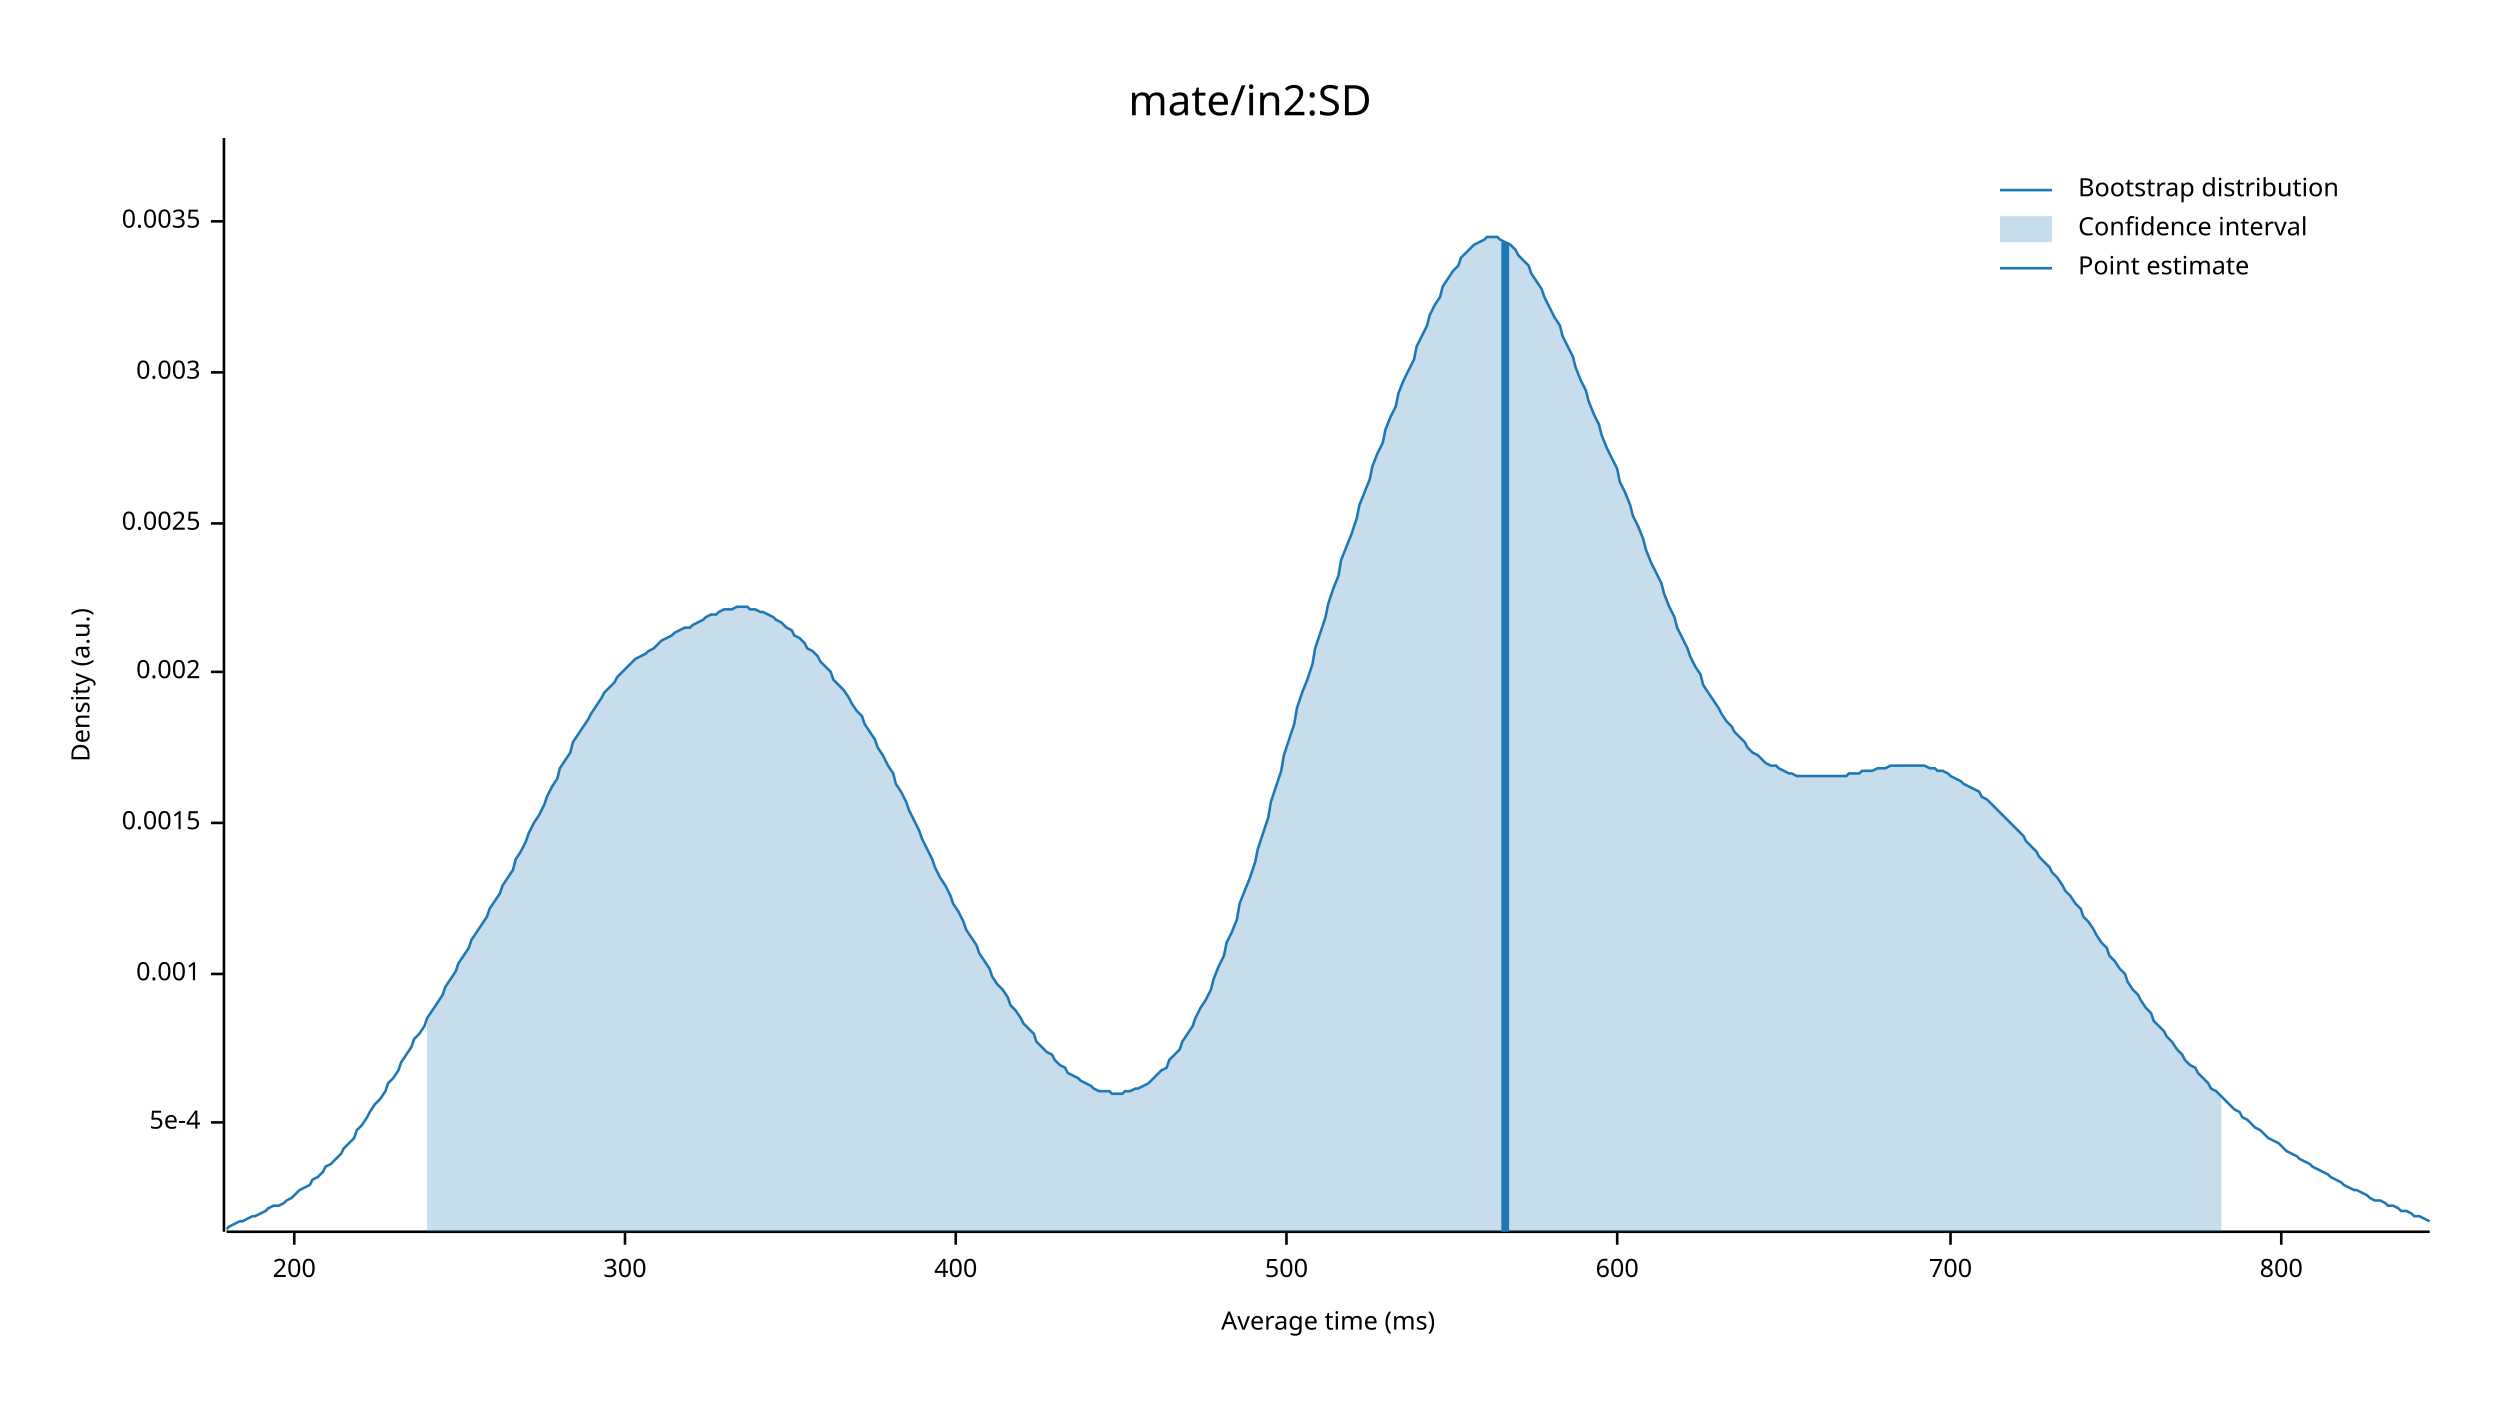
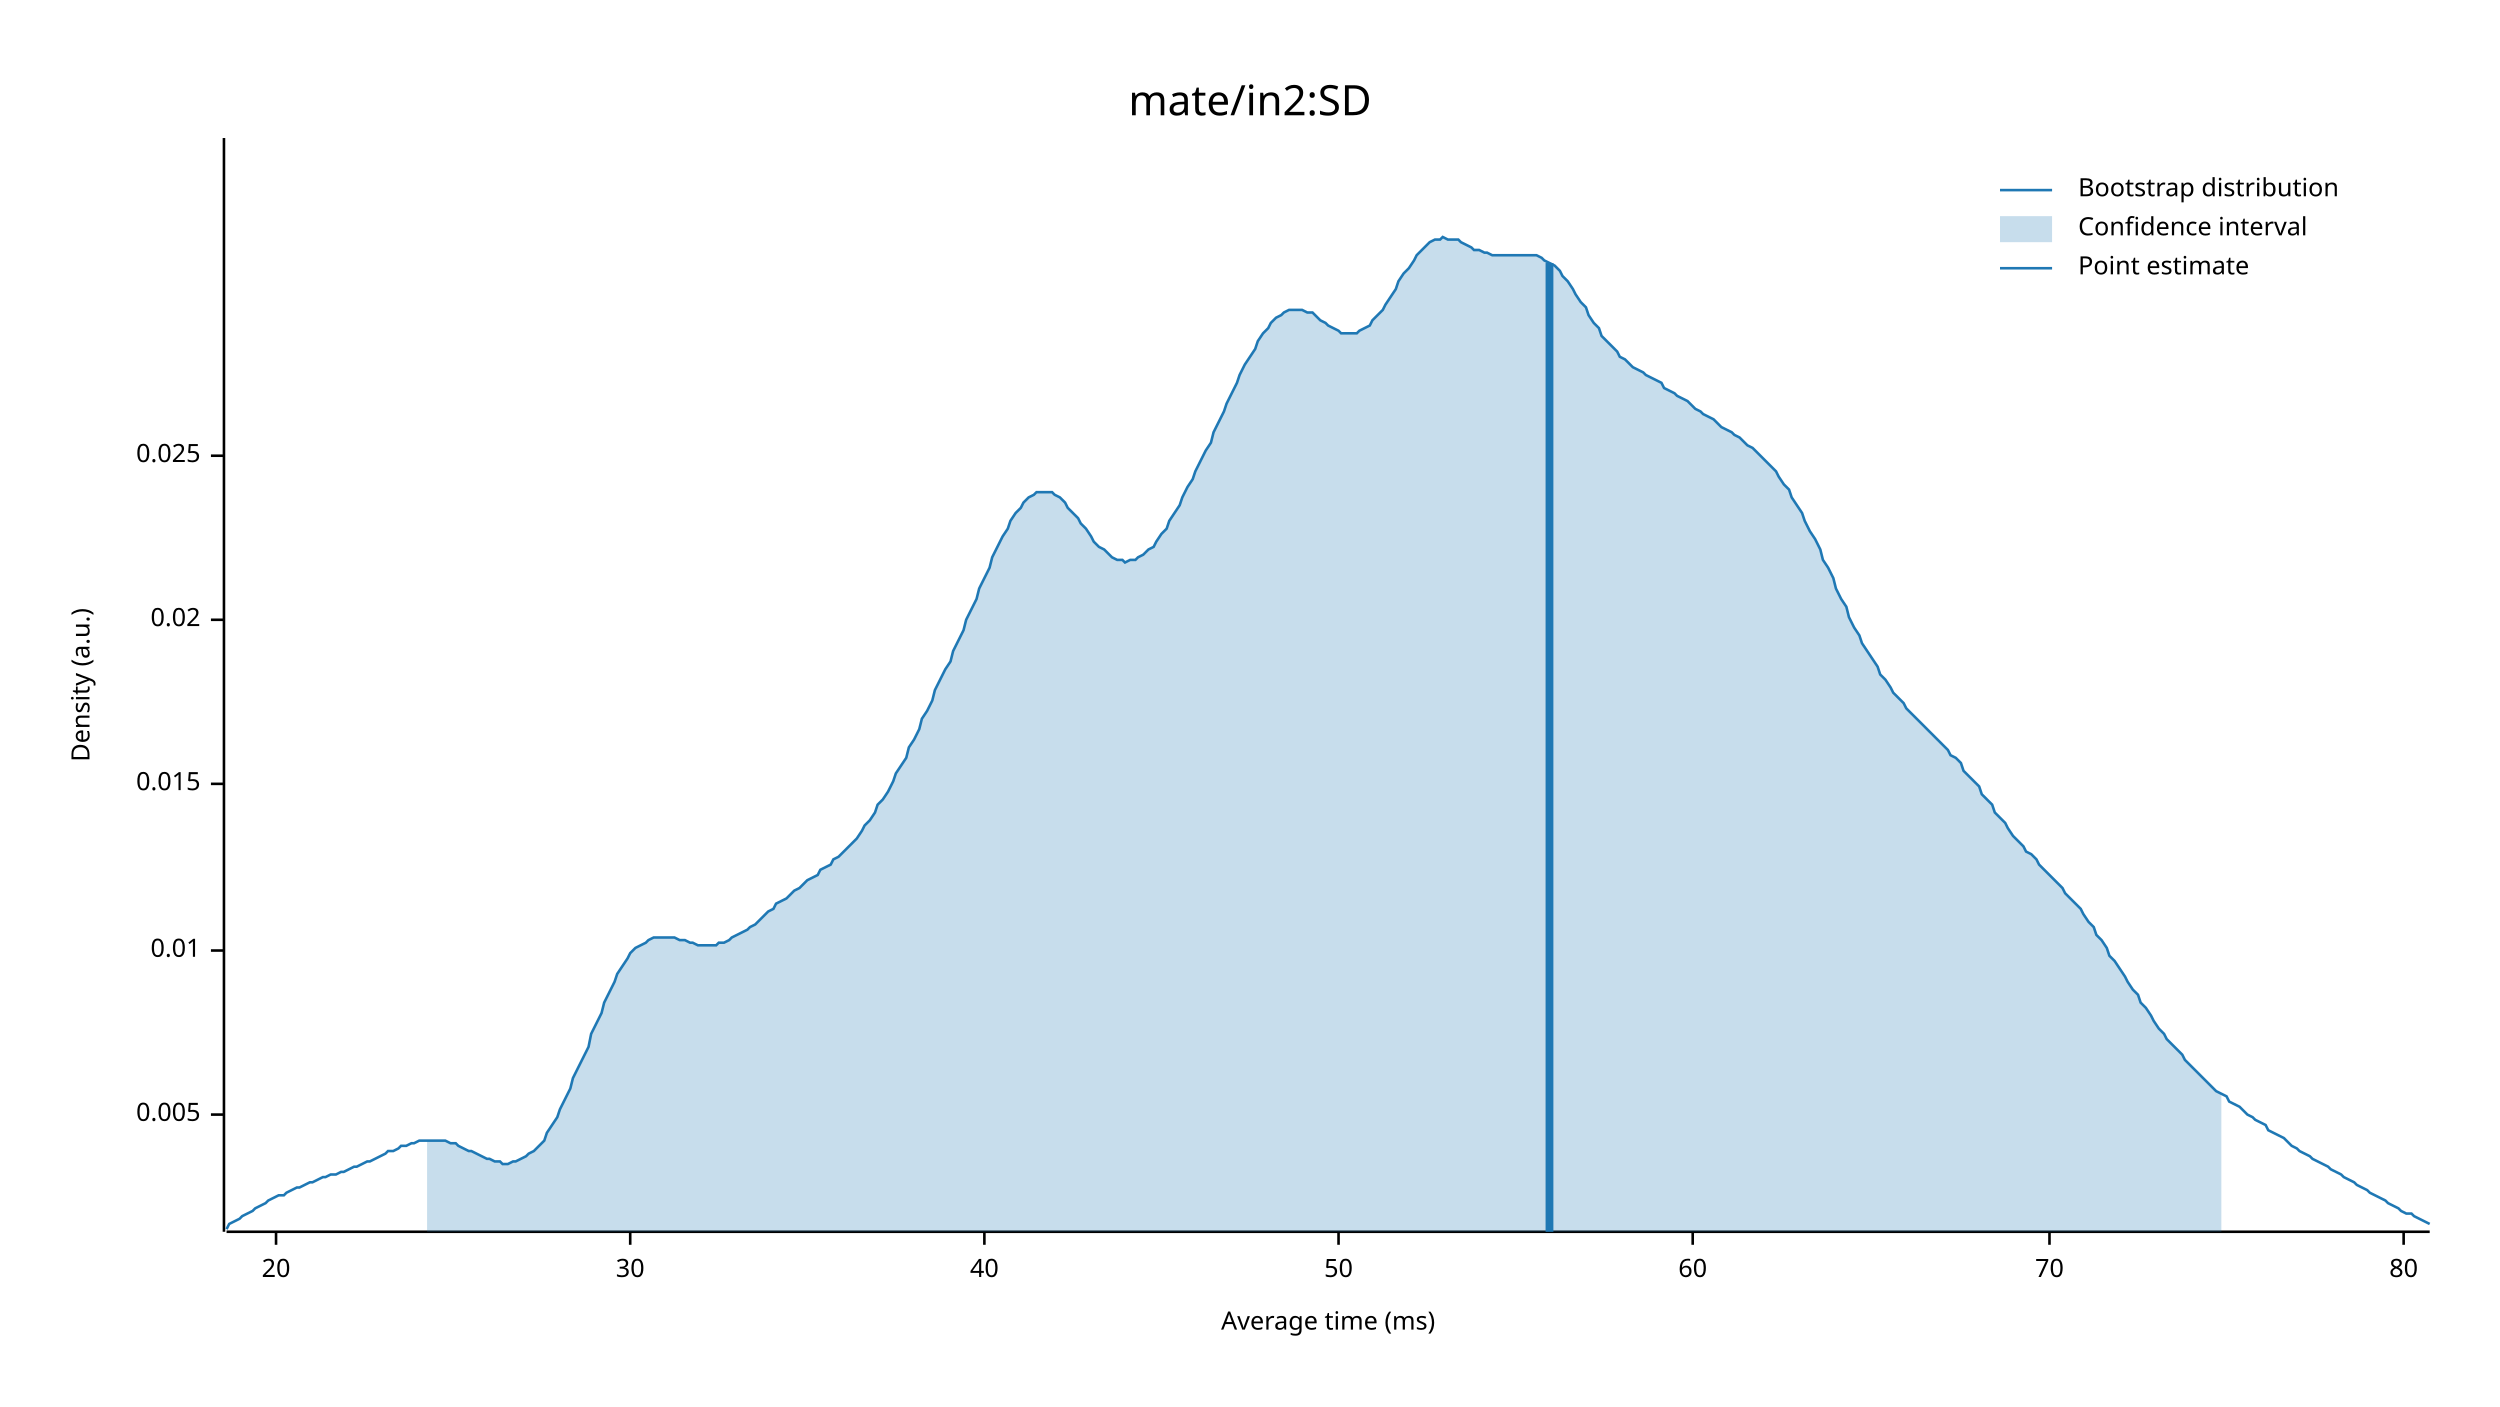
<svg xmlns="http://www.w3.org/2000/svg" width="960" height="540" viewBox="0 0 960 540">
  <text x="480" y="32" dy="0.76em" text-anchor="middle" font-family="sans-serif" font-size="16.129" opacity="1" fill="#000000">
mate/in2:SD
</text>
  <text x="27" y="263" dy="0.76em" text-anchor="middle" font-family="sans-serif" font-size="9.677" opacity="1" fill="#000000" transform="rotate(270, 27, 263)">
Density (a.u.)
</text>
  <text x="510" y="513" dy="-0.5ex" text-anchor="middle" font-family="sans-serif" font-size="9.677" opacity="1" fill="#000000">
Average time (ms)
</text>
  <polyline fill="none" opacity="1" stroke="#000000" stroke-width="1" points="86,53 86,473 " />
-   <text x="77" y="431" dy="0.5ex" text-anchor="end" font-family="sans-serif" font-size="9.677" opacity="1" fill="#000000">
- 5e-4
+   <text x="77" y="428" dy="0.5ex" text-anchor="end" font-family="sans-serif" font-size="9.677" opacity="1" fill="#000000">
+ 0.005
</text>
-   <polyline fill="none" opacity="1" stroke="#000000" stroke-width="1" points="81,431 86,431 " />
-   <text x="77" y="374" dy="0.5ex" text-anchor="end" font-family="sans-serif" font-size="9.677" opacity="1" fill="#000000">
- 0.001
+   <polyline fill="none" opacity="1" stroke="#000000" stroke-width="1" points="81,428 86,428 " />
+   <text x="77" y="365" dy="0.5ex" text-anchor="end" font-family="sans-serif" font-size="9.677" opacity="1" fill="#000000">
+ 0.01
</text>
-   <polyline fill="none" opacity="1" stroke="#000000" stroke-width="1" points="81,374 86,374 " />
-   <text x="77" y="316" dy="0.5ex" text-anchor="end" font-family="sans-serif" font-size="9.677" opacity="1" fill="#000000">
- 0.0015
+   <polyline fill="none" opacity="1" stroke="#000000" stroke-width="1" points="81,365 86,365 " />
+   <text x="77" y="301" dy="0.5ex" text-anchor="end" font-family="sans-serif" font-size="9.677" opacity="1" fill="#000000">
+ 0.015
</text>
-   <polyline fill="none" opacity="1" stroke="#000000" stroke-width="1" points="81,316 86,316 " />
-   <text x="77" y="258" dy="0.5ex" text-anchor="end" font-family="sans-serif" font-size="9.677" opacity="1" fill="#000000">
- 0.002
+   <polyline fill="none" opacity="1" stroke="#000000" stroke-width="1" points="81,301 86,301 " />
+   <text x="77" y="238" dy="0.5ex" text-anchor="end" font-family="sans-serif" font-size="9.677" opacity="1" fill="#000000">
+ 0.02
</text>
-   <polyline fill="none" opacity="1" stroke="#000000" stroke-width="1" points="81,258 86,258 " />
-   <text x="77" y="201" dy="0.5ex" text-anchor="end" font-family="sans-serif" font-size="9.677" opacity="1" fill="#000000">
- 0.0025
+   <polyline fill="none" opacity="1" stroke="#000000" stroke-width="1" points="81,238 86,238 " />
+   <text x="77" y="175" dy="0.5ex" text-anchor="end" font-family="sans-serif" font-size="9.677" opacity="1" fill="#000000">
+ 0.025
</text>
-   <polyline fill="none" opacity="1" stroke="#000000" stroke-width="1" points="81,201 86,201 " />
-   <text x="77" y="143" dy="0.5ex" text-anchor="end" font-family="sans-serif" font-size="9.677" opacity="1" fill="#000000">
- 0.003
+   <polyline fill="none" opacity="1" stroke="#000000" stroke-width="1" points="81,175 86,175 " />
+   <polyline fill="none" opacity="1" stroke="#000000" stroke-width="1" points="87,473 933,473 " />
+   <text x="106" y="483" dy="0.76em" text-anchor="middle" font-family="sans-serif" font-size="9.677" opacity="1" fill="#000000">
+ 20
</text>
-   <polyline fill="none" opacity="1" stroke="#000000" stroke-width="1" points="81,143 86,143 " />
-   <text x="77" y="85" dy="0.5ex" text-anchor="end" font-family="sans-serif" font-size="9.677" opacity="1" fill="#000000">
- 0.0035
+   <polyline fill="none" opacity="1" stroke="#000000" stroke-width="1" points="106,473 106,478 " />
+   <text x="242" y="483" dy="0.76em" text-anchor="middle" font-family="sans-serif" font-size="9.677" opacity="1" fill="#000000">
+ 30
</text>
-   <polyline fill="none" opacity="1" stroke="#000000" stroke-width="1" points="81,85 86,85 " />
-   <polyline fill="none" opacity="1" stroke="#000000" stroke-width="1" points="87,473 933,473 " />
-   <text x="113" y="483" dy="0.76em" text-anchor="middle" font-family="sans-serif" font-size="9.677" opacity="1" fill="#000000">
- 200
+   <polyline fill="none" opacity="1" stroke="#000000" stroke-width="1" points="242,473 242,478 " />
+   <text x="378" y="483" dy="0.76em" text-anchor="middle" font-family="sans-serif" font-size="9.677" opacity="1" fill="#000000">
+ 40
</text>
-   <polyline fill="none" opacity="1" stroke="#000000" stroke-width="1" points="113,473 113,478 " />
-   <text x="240" y="483" dy="0.76em" text-anchor="middle" font-family="sans-serif" font-size="9.677" opacity="1" fill="#000000">
- 300
+   <polyline fill="none" opacity="1" stroke="#000000" stroke-width="1" points="378,473 378,478 " />
+   <text x="514" y="483" dy="0.76em" text-anchor="middle" font-family="sans-serif" font-size="9.677" opacity="1" fill="#000000">
+ 50
</text>
-   <polyline fill="none" opacity="1" stroke="#000000" stroke-width="1" points="240,473 240,478 " />
-   <text x="367" y="483" dy="0.76em" text-anchor="middle" font-family="sans-serif" font-size="9.677" opacity="1" fill="#000000">
- 400
+   <polyline fill="none" opacity="1" stroke="#000000" stroke-width="1" points="514,473 514,478 " />
+   <text x="650" y="483" dy="0.76em" text-anchor="middle" font-family="sans-serif" font-size="9.677" opacity="1" fill="#000000">
+ 60
</text>
-   <polyline fill="none" opacity="1" stroke="#000000" stroke-width="1" points="367,473 367,478 " />
-   <text x="494" y="483" dy="0.76em" text-anchor="middle" font-family="sans-serif" font-size="9.677" opacity="1" fill="#000000">
- 500
+   <polyline fill="none" opacity="1" stroke="#000000" stroke-width="1" points="650,473 650,478 " />
+   <text x="787" y="483" dy="0.76em" text-anchor="middle" font-family="sans-serif" font-size="9.677" opacity="1" fill="#000000">
+ 70
</text>
-   <polyline fill="none" opacity="1" stroke="#000000" stroke-width="1" points="494,473 494,478 " />
-   <text x="621" y="483" dy="0.76em" text-anchor="middle" font-family="sans-serif" font-size="9.677" opacity="1" fill="#000000">
- 600
+   <polyline fill="none" opacity="1" stroke="#000000" stroke-width="1" points="787,473 787,478 " />
+   <text x="923" y="483" dy="0.76em" text-anchor="middle" font-family="sans-serif" font-size="9.677" opacity="1" fill="#000000">
+ 80
</text>
-   <polyline fill="none" opacity="1" stroke="#000000" stroke-width="1" points="621,473 621,478 " />
-   <text x="749" y="483" dy="0.76em" text-anchor="middle" font-family="sans-serif" font-size="9.677" opacity="1" fill="#000000">
- 700
- </text>
-   <polyline fill="none" opacity="1" stroke="#000000" stroke-width="1" points="749,473 749,478 " />
-   <text x="876" y="483" dy="0.76em" text-anchor="middle" font-family="sans-serif" font-size="9.677" opacity="1" fill="#000000">
- 800
- </text>
-   <polyline fill="none" opacity="1" stroke="#000000" stroke-width="1" points="876,473 876,478 " />
-   <polyline fill="none" opacity="1" stroke="#1F78B4" stroke-width="1" points="87,472 88,471 90,470 92,469 93,469 95,468 97,467 98,467 100,466 102,465 103,464 105,463 107,463 109,462 110,461 112,460 114,458 115,457 117,456 119,455 120,453 122,452 124,450 125,448 127,447 129,445 131,443 132,441 134,439 136,437 137,434 139,432 141,429 142,427 144,424 146,422 148,419 149,416 151,414 153,411 154,408 156,405 158,402 159,399 161,397 163,394 164,391 166,388 168,385 170,382 171,379 173,376 175,373 176,370 178,367 180,364 181,361 183,358 185,355 187,352 188,349 190,346 192,343 193,340 195,337 197,334 198,330 200,327 202,323 203,320 205,316 207,313 209,309 210,306 212,302 214,299 215,295 217,292 219,289 220,285 222,282 224,279 226,276 227,274 229,271 231,268 232,266 234,264 236,262 237,260 239,258 241,256 242,255 244,253 246,252 248,251 249,250 251,249 253,247 254,246 256,245 258,244 259,243 261,242 263,241 265,241 266,240 268,239 270,238 271,237 273,236 275,236 276,235 278,234 280,234 281,234 283,233 285,233 287,233 288,234 290,234 292,235 293,235 295,236 297,237 298,238 300,239 302,241 304,242 305,244 307,245 309,247 310,249 312,250 314,252 315,254 317,256 319,258 320,261 322,263 324,265 326,268 327,270 329,273 331,275 332,278 334,281 336,284 337,287 339,290 341,294 343,297 344,301 346,304 348,308 349,311 351,315 353,319 354,322 356,326 358,330 359,333 361,337 363,340 365,344 366,347 368,350 370,354 371,357 373,360 375,363 376,366 378,369 380,372 381,375 383,378 385,380 387,383 388,386 390,388 392,391 393,393 395,395 397,397 398,400 400,402 402,404 404,405 405,407 407,409 409,410 410,412 412,413 414,414 415,415 417,416 419,417 420,418 422,419 424,419 426,419 427,420 429,420 431,420 432,419 434,419 436,418 437,418 439,417 441,416 443,414 444,413 446,411 448,410 449,407 451,405 453,403 454,400 456,397 458,394 459,391 461,387 463,384 465,380 466,376 468,371 470,367 471,362 473,358 475,353 476,347 478,342 480,337 482,331 483,326 485,320 487,314 488,308 490,302 492,296 493,290 495,284 497,278 498,272 500,266 502,261 504,255 505,249 507,243 509,237 510,232 512,226 514,221 515,215 517,210 519,205 521,199 522,194 524,189 526,184 527,179 529,174 531,170 532,165 534,160 536,156 537,151 539,146 541,142 543,138 544,133 546,129 548,125 549,121 551,117 553,114 554,110 556,107 558,104 560,102 561,99 563,97 565,95 566,94 568,93 570,92 571,91 573,91 575,91 576,92 578,93 580,94 582,96 583,98 585,100 587,102 588,105 590,108 592,111 593,114 595,118 597,122 599,125 600,129 602,133 604,137 605,141 607,146 609,150 610,154 612,159 614,163 615,167 617,172 619,176 621,180 622,185 624,189 626,194 627,198 629,202 631,207 632,211 634,216 636,220 638,224 639,228 641,233 643,237 644,241 646,245 648,249 649,252 651,256 653,259 654,263 656,266 658,269 660,272 661,274 663,277 665,279 666,281 668,283 670,285 671,287 673,289 675,290 676,291 678,293 680,294 682,294 683,295 685,296 687,297 688,297 690,298 692,298 693,298 695,298 697,298 699,298 700,298 702,298 704,298 705,298 707,298 709,298 710,297 712,297 714,297 715,296 717,296 719,296 721,295 722,295 724,295 726,294 727,294 729,294 731,294 732,294 734,294 736,294 738,294 739,294 741,295 743,295 744,296 746,296 748,297 749,298 751,299 753,300 754,301 756,302 758,303 760,304 761,306 763,307 765,309 766,310 768,312 770,314 771,315 773,317 775,319 777,321 778,323 780,325 782,327 783,329 785,331 787,333 788,335 790,337 792,340 793,342 795,344 797,347 799,349 800,352 802,354 804,357 805,359 807,362 809,364 810,367 812,369 814,372 816,374 817,377 819,380 821,382 822,384 824,387 826,389 827,392 829,394 831,396 832,398 834,400 836,403 838,405 839,407 841,409 843,410 844,412 846,414 848,416 849,418 851,419 853,421 855,423 856,424 858,426 860,427 861,429 863,430 865,432 866,433 868,434 870,436 871,437 873,438 875,439 877,441 878,442 880,443 882,444 883,445 885,446 887,447 888,448 890,449 892,450 894,451 895,452 897,453 899,454 900,455 902,456 904,457 905,457 907,458 909,459 910,460 912,461 914,461 916,462 917,463 919,463 921,464 922,465 924,465 926,466 927,467 929,467 931,468 933,469 " />
-   <polygon opacity="0.25" fill="#1F78B4" points="164,391 166,388 168,385 170,382 171,379 173,376 175,373 176,370 178,367 180,364 181,361 183,358 185,355 187,352 188,349 190,346 192,343 193,340 195,337 197,334 198,330 200,327 202,323 203,320 205,316 207,313 209,309 210,306 212,302 214,299 215,295 217,292 219,289 220,285 222,282 224,279 226,276 227,274 229,271 231,268 232,266 234,264 236,262 237,260 239,258 241,256 242,255 244,253 246,252 248,251 249,250 251,249 253,247 254,246 256,245 258,244 259,243 261,242 263,241 265,241 266,240 268,239 270,238 271,237 273,236 275,236 276,235 278,234 280,234 281,234 283,233 285,233 287,233 288,234 290,234 292,235 293,235 295,236 297,237 298,238 300,239 302,241 304,242 305,244 307,245 309,247 310,249 312,250 314,252 315,254 317,256 319,258 320,261 322,263 324,265 326,268 327,270 329,273 331,275 332,278 334,281 336,284 337,287 339,290 341,294 343,297 344,301 346,304 348,308 349,311 351,315 353,319 354,322 356,326 358,330 359,333 361,337 363,340 365,344 366,347 368,350 370,354 371,357 373,360 375,363 376,366 378,369 380,372 381,375 383,378 385,380 387,383 388,386 390,388 392,391 393,393 395,395 397,397 398,400 400,402 402,404 404,405 405,407 407,409 409,410 410,412 412,413 414,414 415,415 417,416 419,417 420,418 422,419 424,419 426,419 427,420 429,420 431,420 432,419 434,419 436,418 437,418 439,417 441,416 443,414 444,413 446,411 448,410 449,407 451,405 453,403 454,400 456,397 458,394 459,391 461,387 463,384 465,380 466,376 468,371 470,367 471,362 473,358 475,353 476,347 478,342 480,337 482,331 483,326 485,320 487,314 488,308 490,302 492,296 493,290 495,284 497,278 498,272 500,266 502,261 504,255 505,249 507,243 509,237 510,232 512,226 514,221 515,215 517,210 519,205 521,199 522,194 524,189 526,184 527,179 529,174 531,170 532,165 534,160 536,156 537,151 539,146 541,142 543,138 544,133 546,129 548,125 549,121 551,117 553,114 554,110 556,107 558,104 560,102 561,99 563,97 565,95 566,94 568,93 570,92 571,91 573,91 575,91 576,92 578,93 580,94 582,96 583,98 585,100 587,102 588,105 590,108 592,111 593,114 595,118 597,122 599,125 600,129 602,133 604,137 605,141 607,146 609,150 610,154 612,159 614,163 615,167 617,172 619,176 621,180 622,185 624,189 626,194 627,198 629,202 631,207 632,211 634,216 636,220 638,224 639,228 641,233 643,237 644,241 646,245 648,249 649,252 651,256 653,259 654,263 656,266 658,269 660,272 661,274 663,277 665,279 666,281 668,283 670,285 671,287 673,289 675,290 676,291 678,293 680,294 682,294 683,295 685,296 687,297 688,297 690,298 692,298 693,298 695,298 697,298 699,298 700,298 702,298 704,298 705,298 707,298 709,298 710,297 712,297 714,297 715,296 717,296 719,296 721,295 722,295 724,295 726,294 727,294 729,294 731,294 732,294 734,294 736,294 738,294 739,294 741,295 743,295 744,296 746,296 748,297 749,298 751,299 753,300 754,301 756,302 758,303 760,304 761,306 763,307 765,309 766,310 768,312 770,314 771,315 773,317 775,319 777,321 778,323 780,325 782,327 783,329 785,331 787,333 788,335 790,337 792,340 793,342 795,344 797,347 799,349 800,352 802,354 804,357 805,359 807,362 809,364 810,367 812,369 814,372 816,374 817,377 819,380 821,382 822,384 824,387 826,389 827,392 829,394 831,396 832,398 834,400 836,403 838,405 839,407 841,409 843,410 844,412 846,414 848,416 849,418 851,419 853,421 853,473 164,473 " />
-   <polyline fill="none" opacity="1" stroke="#1F78B4" stroke-width="3" points="578,473 578,93 " />
+   <polyline fill="none" opacity="1" stroke="#000000" stroke-width="1" points="923,473 923,478 " />
+   <polyline fill="none" opacity="1" stroke="#1F78B4" stroke-width="1" points="87,472 88,470 90,469 92,468 93,467 95,466 97,465 98,464 100,463 102,462 103,461 105,460 107,459 109,459 110,458 112,457 114,456 115,456 117,455 119,454 120,454 122,453 124,452 125,452 127,451 129,451 131,450 132,450 134,449 136,448 137,448 139,447 141,446 142,446 144,445 146,444 148,443 149,442 151,442 153,441 154,440 156,440 158,439 159,439 161,438 163,438 164,438 166,438 168,438 170,438 171,438 173,439 175,439 176,440 178,441 180,442 181,442 183,443 185,444 187,445 188,445 190,446 192,446 193,447 195,447 197,446 198,446 200,445 202,444 203,443 205,442 207,440 209,438 210,435 212,432 214,429 215,426 217,422 219,418 220,414 222,410 224,406 226,402 227,397 229,393 231,389 232,385 234,381 236,377 237,374 239,371 241,368 242,366 244,364 246,363 248,362 249,361 251,360 253,360 254,360 256,360 258,360 259,360 261,361 263,361 265,362 266,362 268,363 270,363 271,363 273,363 275,363 276,362 278,362 280,361 281,360 283,359 285,358 287,357 288,356 290,355 292,353 293,352 295,350 297,349 298,347 300,346 302,345 304,343 305,342 307,341 309,339 310,338 312,337 314,336 315,334 317,333 319,332 320,330 322,329 324,327 326,325 327,324 329,322 331,319 332,317 334,315 336,312 337,309 339,307 341,304 343,300 344,297 346,294 348,291 349,287 351,284 353,280 354,276 356,273 358,269 359,265 361,261 363,257 365,254 366,250 368,246 370,242 371,238 373,234 375,230 376,226 378,222 380,218 381,214 383,210 385,206 387,203 388,200 390,197 392,195 393,193 395,191 397,190 398,189 400,189 402,189 404,189 405,190 407,191 409,193 410,195 412,197 414,199 415,201 417,203 419,206 420,208 422,210 424,211 426,213 427,214 429,215 431,215 432,216 434,215 436,215 437,214 439,213 441,211 443,210 444,208 446,205 448,203 449,200 451,197 453,194 454,191 456,187 458,184 459,181 461,177 463,173 465,170 466,166 468,162 470,158 471,155 473,151 475,147 476,144 478,140 480,137 482,134 483,131 485,128 487,126 488,124 490,122 492,121 493,120 495,119 497,119 498,119 500,119 502,120 504,120 505,121 507,123 509,124 510,125 512,126 514,127 515,128 517,128 519,128 521,128 522,127 524,126 526,125 527,123 529,121 531,119 532,117 534,114 536,111 537,108 539,105 541,103 543,100 544,98 546,96 548,94 549,93 551,92 553,92 554,91 556,92 558,92 560,92 561,93 563,94 565,95 566,96 568,96 570,97 571,97 573,98 575,98 576,98 578,98 580,98 582,98 583,98 585,98 587,98 588,98 590,98 592,99 593,100 595,101 597,102 599,104 600,106 602,108 604,111 605,113 607,116 609,118 610,121 612,124 614,126 615,129 617,131 619,133 621,135 622,137 624,138 626,140 627,141 629,142 631,143 632,144 634,145 636,146 638,147 639,149 641,150 643,151 644,152 646,153 648,154 649,155 651,157 653,158 654,159 656,160 658,161 660,163 661,164 663,165 665,166 666,167 668,168 670,170 671,171 673,172 675,174 676,175 678,177 680,179 682,181 683,183 685,186 687,188 688,191 690,194 692,197 693,200 695,204 697,207 699,211 700,215 702,218 704,222 705,226 707,230 709,233 710,237 712,241 714,244 715,247 717,250 719,253 721,256 722,259 724,261 726,264 727,266 729,268 731,270 732,272 734,274 736,276 738,278 739,279 741,281 743,283 744,284 746,286 748,288 749,290 751,291 753,293 754,296 756,298 758,300 760,302 761,305 763,307 765,309 766,312 768,314 770,316 771,318 773,321 775,323 777,325 778,327 780,328 782,330 783,332 785,334 787,336 788,337 790,339 792,341 793,343 795,345 797,347 799,349 800,351 802,354 804,356 805,359 807,361 809,364 810,367 812,369 814,372 816,375 817,377 819,380 821,382 822,385 824,387 826,390 827,392 829,395 831,397 832,399 834,401 836,403 838,405 839,407 841,409 843,411 844,412 846,414 848,416 849,417 851,419 853,420 855,421 856,423 858,424 860,425 861,426 863,428 865,429 866,430 868,431 870,432 871,434 873,435 875,436 877,437 878,438 880,440 882,441 883,442 885,443 887,444 888,445 890,446 892,447 894,448 895,449 897,450 899,451 900,452 902,453 904,454 905,455 907,456 909,457 910,458 912,459 914,460 916,461 917,462 919,463 921,464 922,465 924,466 926,466 927,467 929,468 931,469 933,470 " />
+   <polygon opacity="0.25" fill="#1F78B4" points="164,438 166,438 168,438 170,438 171,438 173,439 175,439 176,440 178,441 180,442 181,442 183,443 185,444 187,445 188,445 190,446 192,446 193,447 195,447 197,446 198,446 200,445 202,444 203,443 205,442 207,440 209,438 210,435 212,432 214,429 215,426 217,422 219,418 220,414 222,410 224,406 226,402 227,397 229,393 231,389 232,385 234,381 236,377 237,374 239,371 241,368 242,366 244,364 246,363 248,362 249,361 251,360 253,360 254,360 256,360 258,360 259,360 261,361 263,361 265,362 266,362 268,363 270,363 271,363 273,363 275,363 276,362 278,362 280,361 281,360 283,359 285,358 287,357 288,356 290,355 292,353 293,352 295,350 297,349 298,347 300,346 302,345 304,343 305,342 307,341 309,339 310,338 312,337 314,336 315,334 317,333 319,332 320,330 322,329 324,327 326,325 327,324 329,322 331,319 332,317 334,315 336,312 337,309 339,307 341,304 343,300 344,297 346,294 348,291 349,287 351,284 353,280 354,276 356,273 358,269 359,265 361,261 363,257 365,254 366,250 368,246 370,242 371,238 373,234 375,230 376,226 378,222 380,218 381,214 383,210 385,206 387,203 388,200 390,197 392,195 393,193 395,191 397,190 398,189 400,189 402,189 404,189 405,190 407,191 409,193 410,195 412,197 414,199 415,201 417,203 419,206 420,208 422,210 424,211 426,213 427,214 429,215 431,215 432,216 434,215 436,215 437,214 439,213 441,211 443,210 444,208 446,205 448,203 449,200 451,197 453,194 454,191 456,187 458,184 459,181 461,177 463,173 465,170 466,166 468,162 470,158 471,155 473,151 475,147 476,144 478,140 480,137 482,134 483,131 485,128 487,126 488,124 490,122 492,121 493,120 495,119 497,119 498,119 500,119 502,120 504,120 505,121 507,123 509,124 510,125 512,126 514,127 515,128 517,128 519,128 521,128 522,127 524,126 526,125 527,123 529,121 531,119 532,117 534,114 536,111 537,108 539,105 541,103 543,100 544,98 546,96 548,94 549,93 551,92 553,92 554,91 556,92 558,92 560,92 561,93 563,94 565,95 566,96 568,96 570,97 571,97 573,98 575,98 576,98 578,98 580,98 582,98 583,98 585,98 587,98 588,98 590,98 592,99 593,100 595,101 597,102 599,104 600,106 602,108 604,111 605,113 607,116 609,118 610,121 612,124 614,126 615,129 617,131 619,133 621,135 622,137 624,138 626,140 627,141 629,142 631,143 632,144 634,145 636,146 638,147 639,149 641,150 643,151 644,152 646,153 648,154 649,155 651,157 653,158 654,159 656,160 658,161 660,163 661,164 663,165 665,166 666,167 668,168 670,170 671,171 673,172 675,174 676,175 678,177 680,179 682,181 683,183 685,186 687,188 688,191 690,194 692,197 693,200 695,204 697,207 699,211 700,215 702,218 704,222 705,226 707,230 709,233 710,237 712,241 714,244 715,247 717,250 719,253 721,256 722,259 724,261 726,264 727,266 729,268 731,270 732,272 734,274 736,276 738,278 739,279 741,281 743,283 744,284 746,286 748,288 749,290 751,291 753,293 754,296 756,298 758,300 760,302 761,305 763,307 765,309 766,312 768,314 770,316 771,318 773,321 775,323 777,325 778,327 780,328 782,330 783,332 785,334 787,336 788,337 790,339 792,341 793,343 795,345 797,347 799,349 800,351 802,354 804,356 805,359 807,361 809,364 810,367 812,369 814,372 816,375 817,377 819,380 821,382 822,385 824,387 826,390 827,392 829,395 831,397 832,399 834,401 836,403 838,405 839,407 841,409 843,411 844,412 846,414 848,416 849,417 851,419 853,420 853,473 164,473 " />
+   <polyline fill="none" opacity="1" stroke="#1F78B4" stroke-width="3" points="595,473 595,101 " />
  <text x="798" y="68" dy="0.76em" text-anchor="start" font-family="sans-serif" font-size="9.677" opacity="1" fill="#000000">
Bootstrap distribution
</text>
  <text x="798" y="83" dy="0.76em" text-anchor="start" font-family="sans-serif" font-size="9.677" opacity="1" fill="#000000">
Confidence interval
</text>
  <text x="798" y="98" dy="0.76em" text-anchor="start" font-family="sans-serif" font-size="9.677" opacity="1" fill="#000000">
Point estimate
</text>
  <polyline fill="none" opacity="1" stroke="#1F78B4" stroke-width="1" points="768,73 788,73 " />
  <rect x="768" y="83" width="20" height="10" opacity="0.25" fill="#1F78B4" stroke="none" />
  <polyline fill="none" opacity="1" stroke="#1F78B4" stroke-width="1" points="768,103 788,103 " />
</svg>
